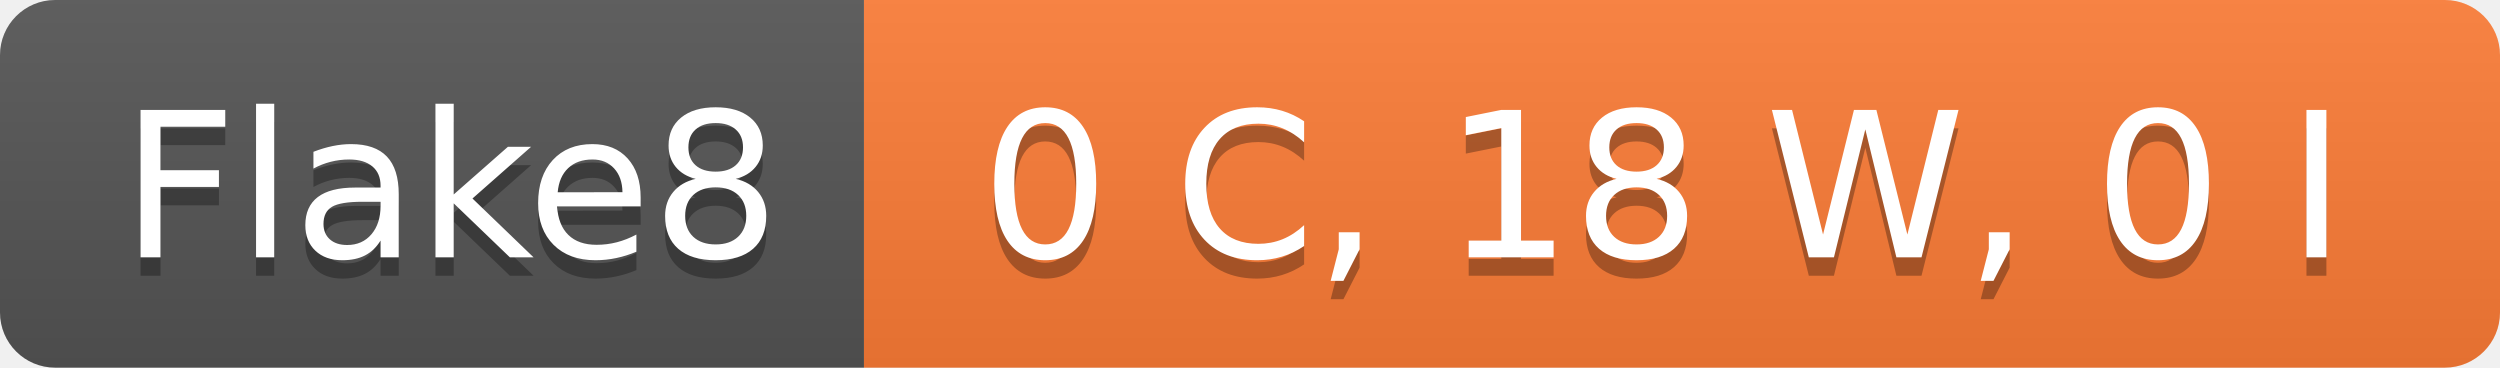
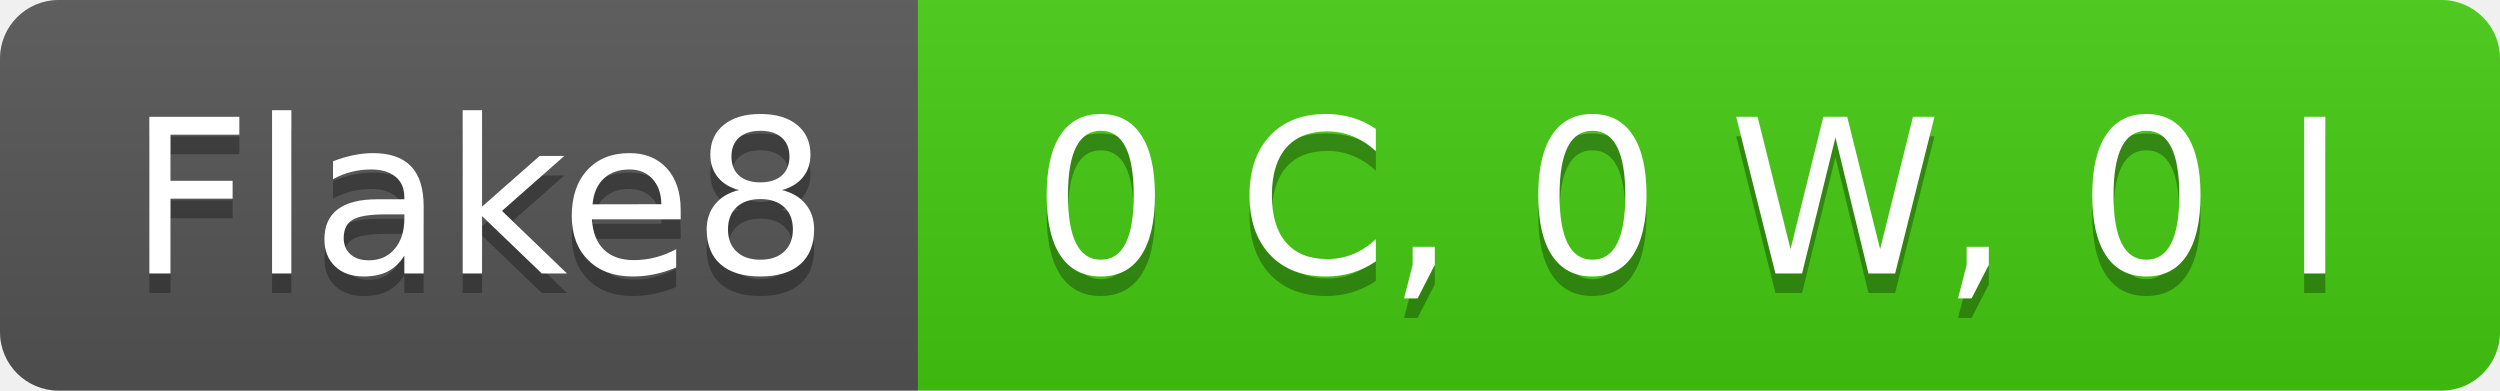
- <svg xmlns="http://www.w3.org/2000/svg" width="136" height="20" role="img" aria-label="Flake8: 0 C, 18 W, 0 I">
+ <svg xmlns="http://www.w3.org/2000/svg" width="128" height="20" role="img" aria-label="Flake8: 0 C, 0 W, 0 I">
  <linearGradient id="s" x2="0" y2="100%">
    <stop offset="0" stop-color="#bbb" stop-opacity=".1" />
    <stop offset="1" stop-opacity=".1" />
  </linearGradient>
  <clipPath id="r">
-     <rect width="136" height="20" rx="3" fill="#fff" />
+     <rect width="128" height="20" rx="3" fill="#fff" />
  </clipPath>
  <g clip-path="url(#r)">
    <rect width="47" height="20" fill="#555" />
-     <rect x="47" width="89" height="20" fill="#fe7d37" />
-     <rect width="136" height="20" fill="url(#s)" />
+     <rect x="47" width="81" height="20" fill="#4c1" />
+     <rect width="128" height="20" fill="url(#s)" />
  </g>
  <g fill="#fff" text-anchor="middle" font-family="Verdana,Geneva,DejaVu Sans,sans-serif" text-rendering="geometricPrecision" font-size="110">
    <text aria-hidden="true" x="245" y="150" fill="#010101" fill-opacity=".3" transform="scale(.1)" textLength="370">Flake8</text>
    <text x="245" y="140" transform="scale(.1)" fill="#fff" textLength="370">Flake8</text>
-     <text aria-hidden="true" x="905" y="150" fill="#010101" fill-opacity=".3" transform="scale(.1)" textLength="790">0 C, 18 W, 0 I</text>
-     <text x="905" y="140" transform="scale(.1)" fill="#fff" textLength="790">0 C, 18 W, 0 I</text>
+     <text aria-hidden="true" x="865" y="150" fill="#010101" fill-opacity=".3" transform="scale(.1)" textLength="710">0 C, 0 W, 0 I</text>
+     <text x="865" y="140" transform="scale(.1)" fill="#fff" textLength="710">0 C, 0 W, 0 I</text>
  </g>
</svg>
